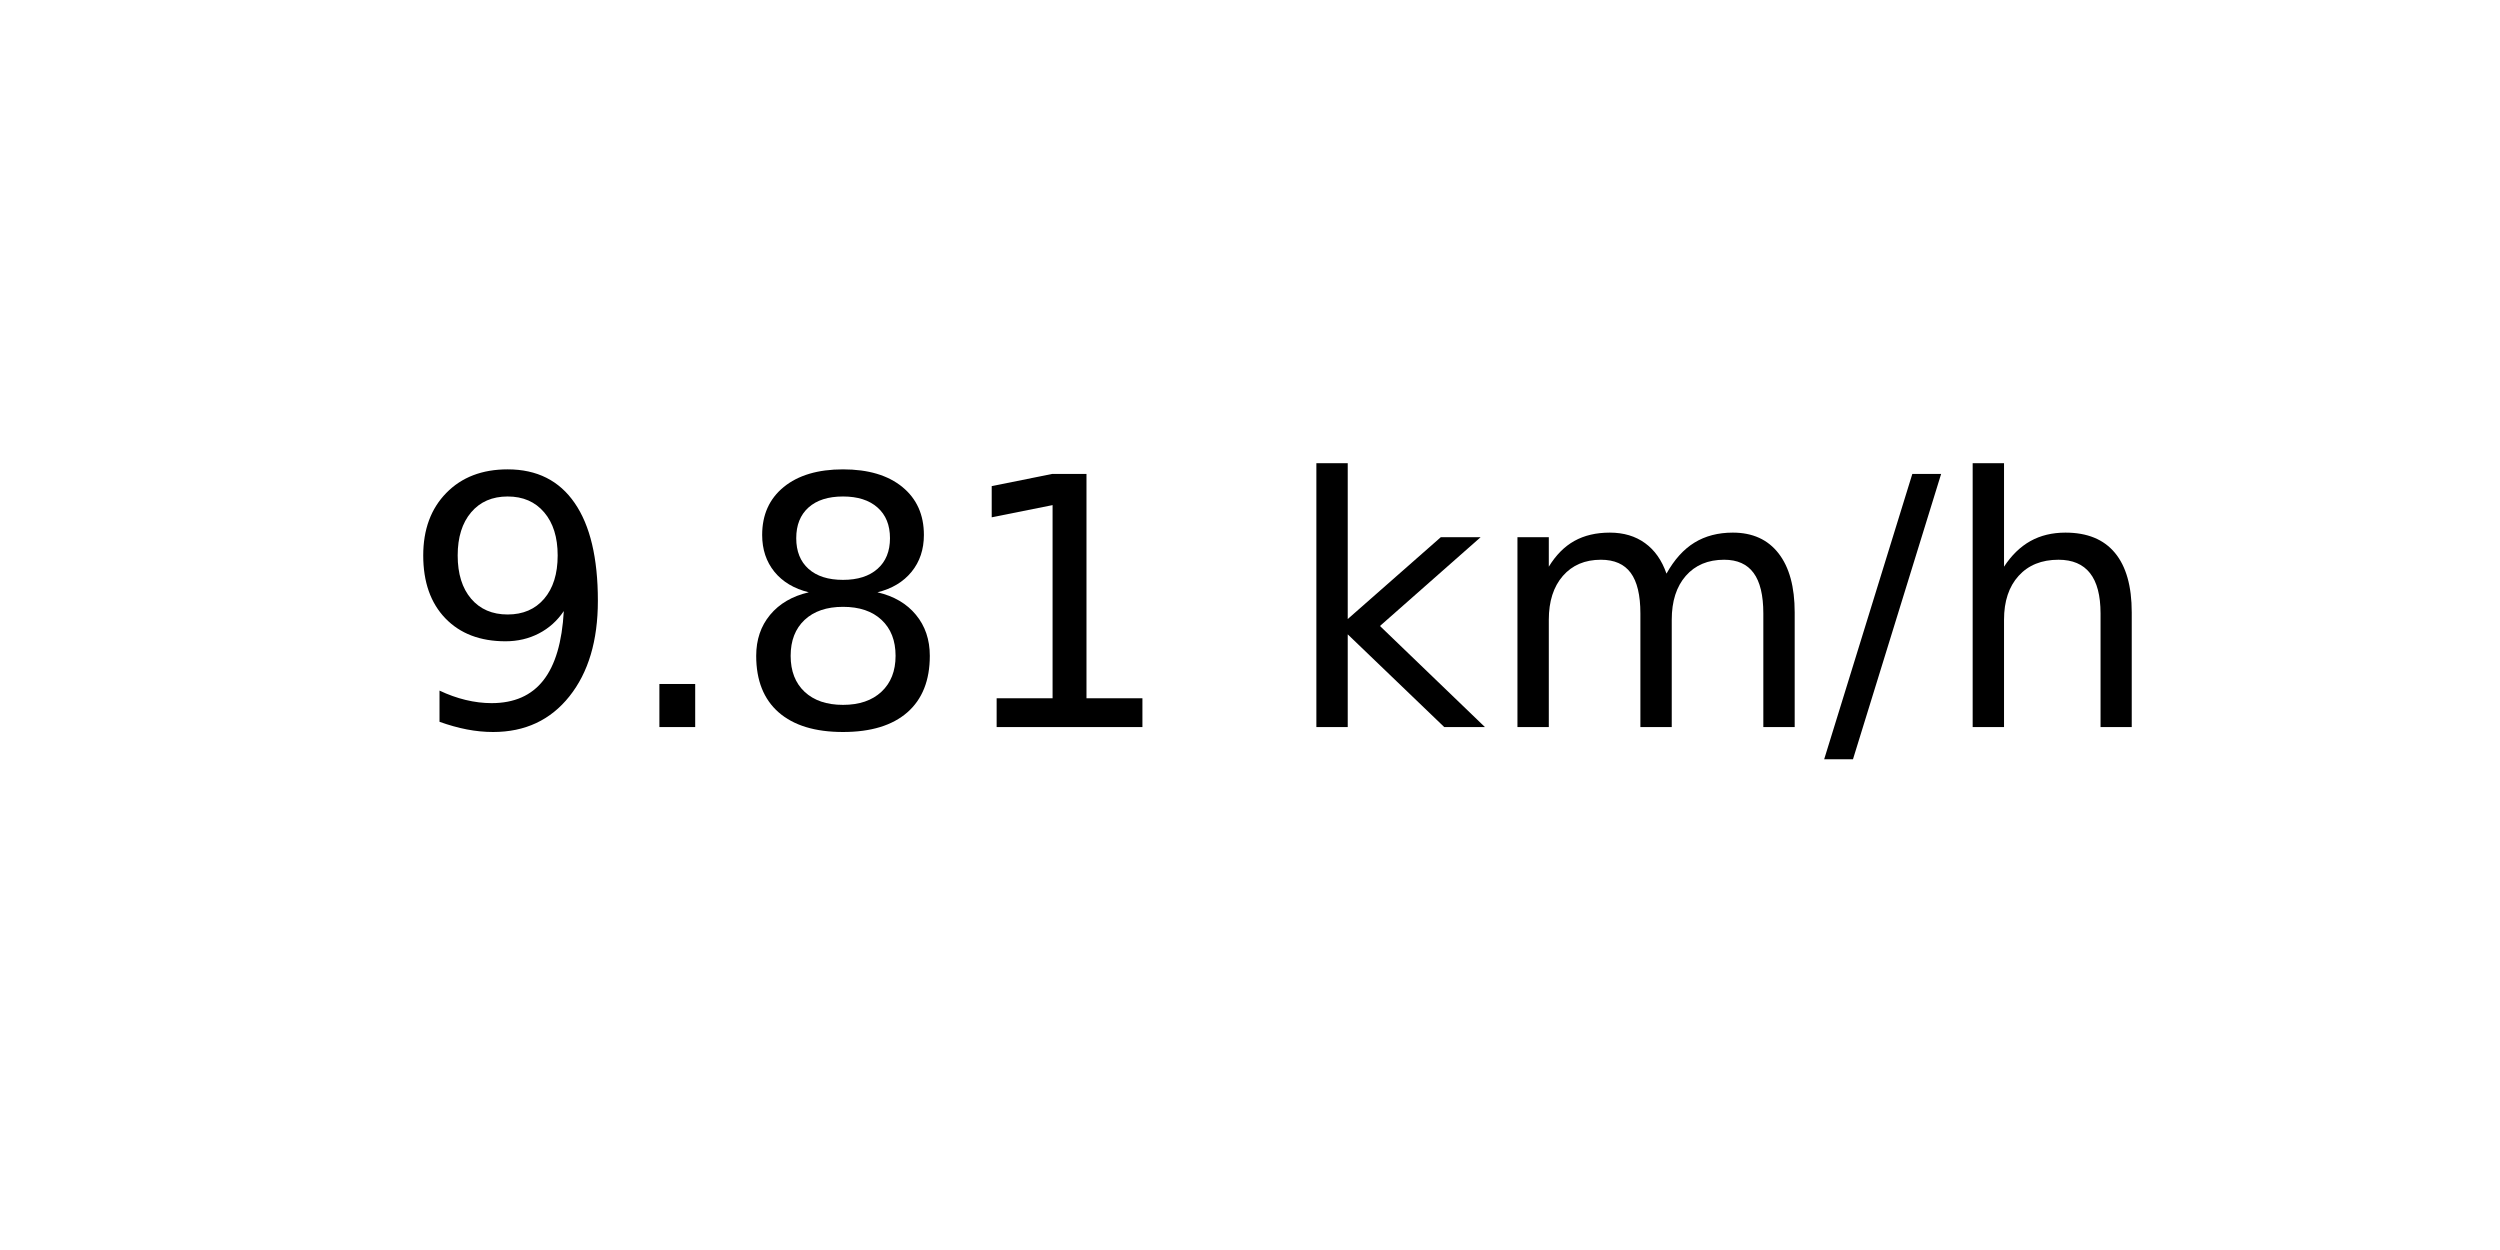
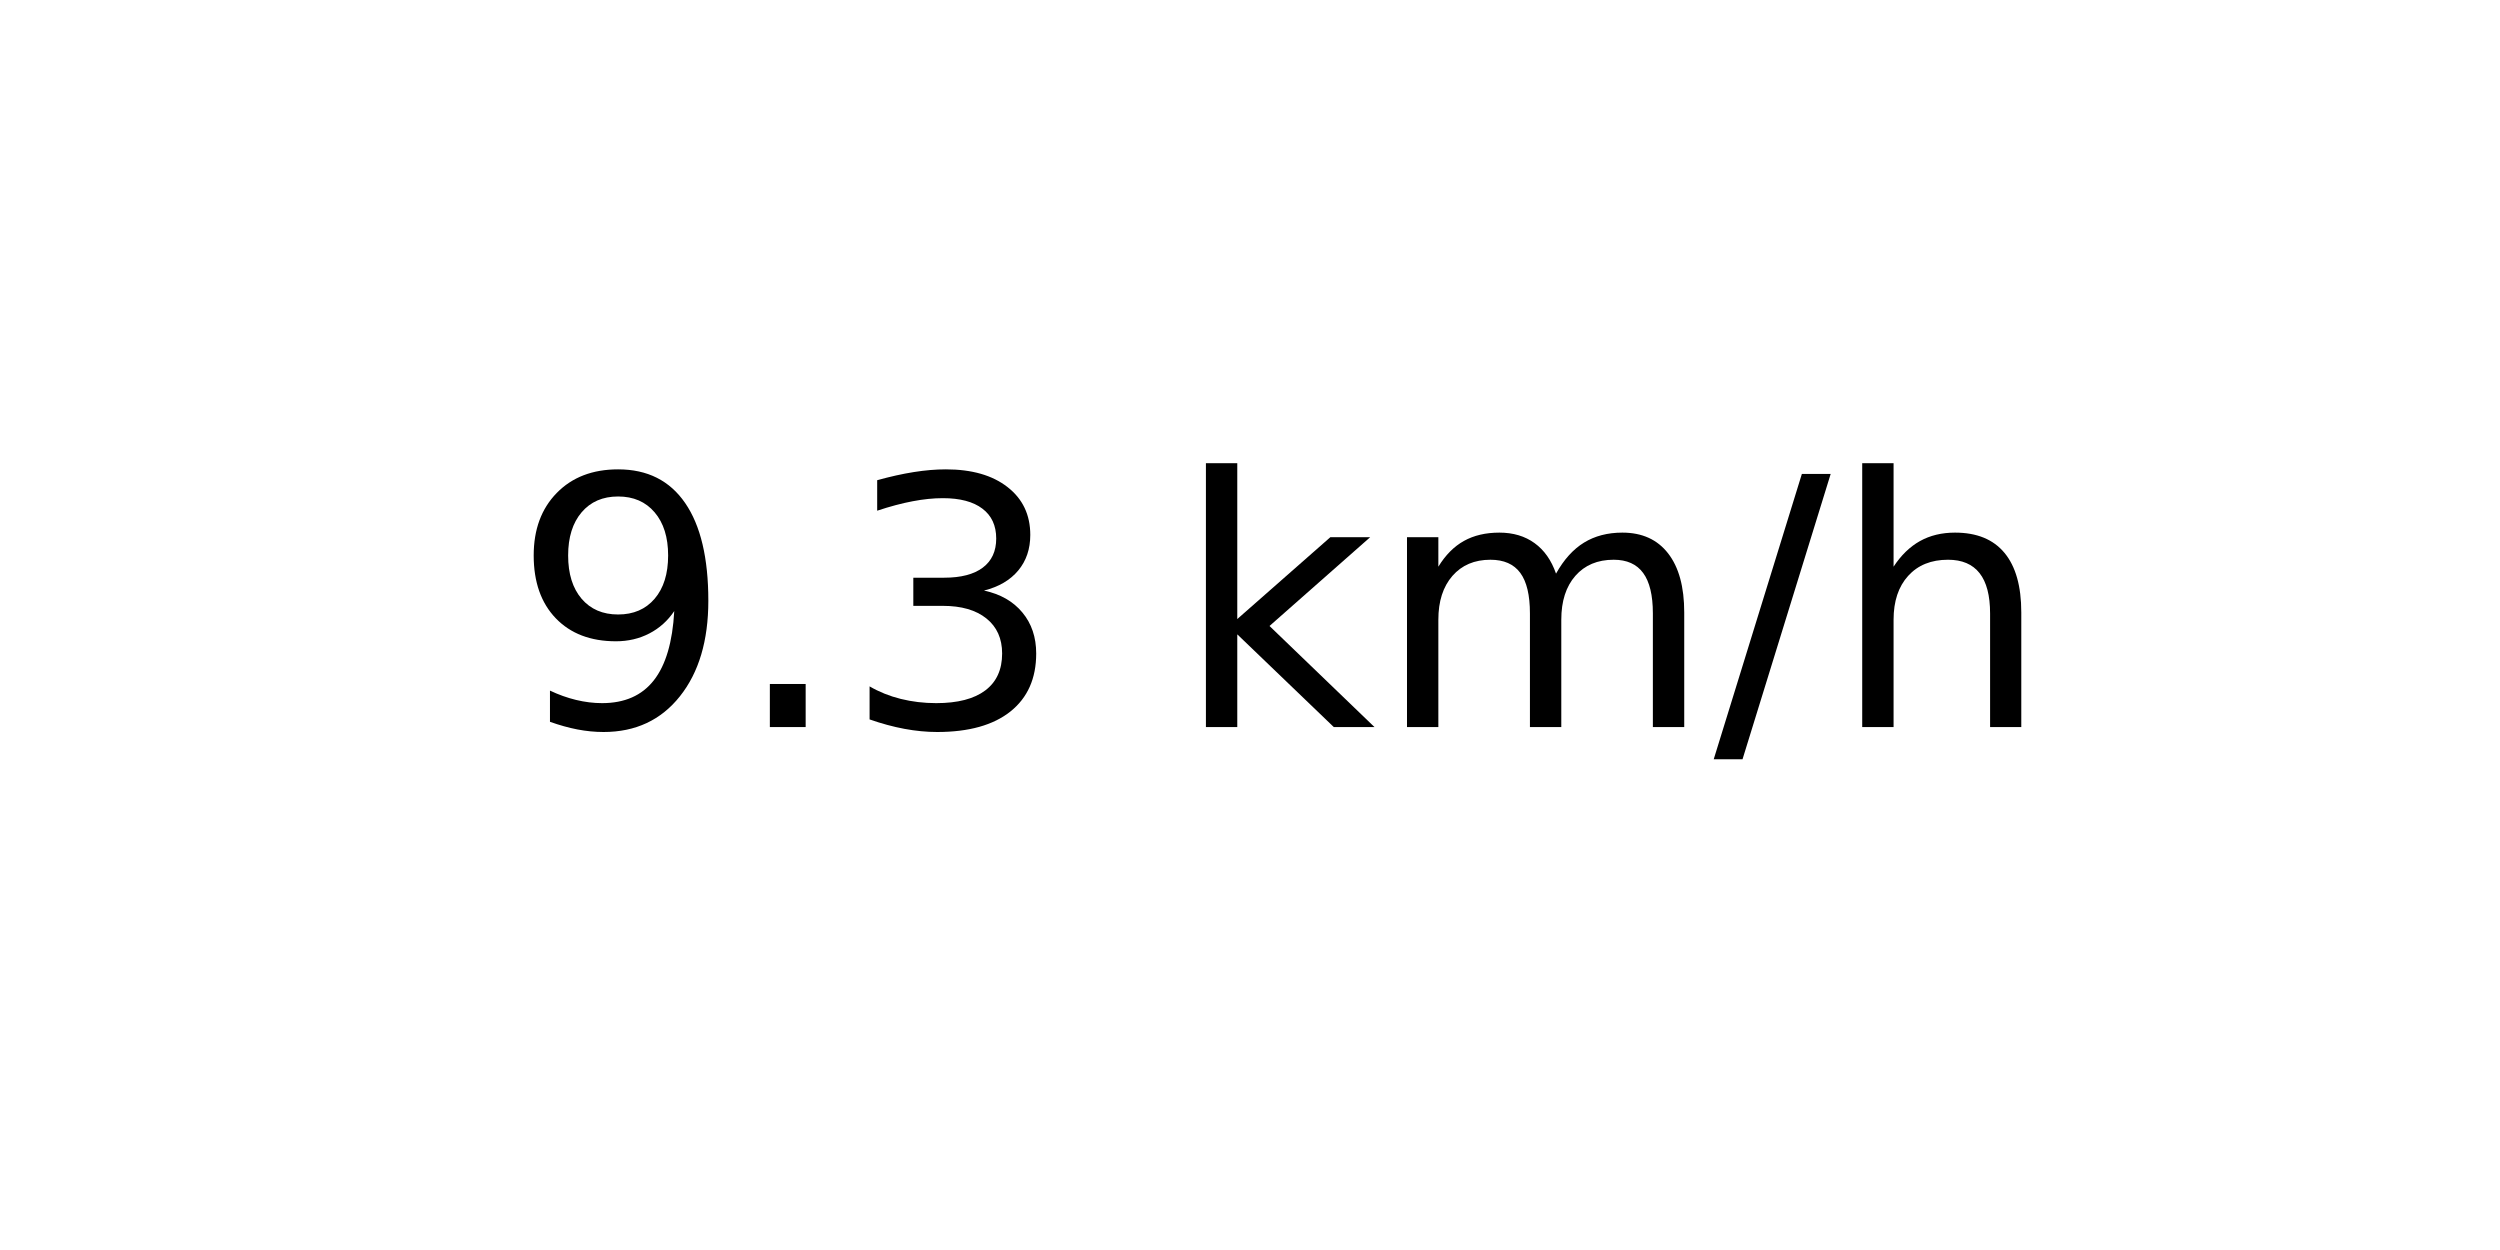
<svg xmlns="http://www.w3.org/2000/svg" xmlns:xlink="http://www.w3.org/1999/xlink" width="72pt" height="36pt" viewBox="0 0 72 36" version="1.1">
  <defs>
    <style type="text/css">*{stroke-linejoin: round; stroke-linecap: butt}</style>
  </defs>
  <g id="figure_1">
    <g id="axes_1">
      <g id="text_1">
-         <g transform="translate(11.55937 20.93937) scale(0.1 -0.1)">
+         <g transform="translate(14.74062 20.93937) scale(0.1 -0.1)">
          <defs>
            <path id="DejaVuSans-39" d="M 703 97  L 703 672  Q 941 559 1184 500  Q 1428 441 1663 441  Q 2288 441 2617 861  Q 2947 1281 2994 2138  Q 2813 1869 2534 1725  Q 2256 1581 1919 1581  Q 1219 1581 811 2004  Q 403 2428 403 3163  Q 403 3881 828 4315  Q 1253 4750 1959 4750  Q 2769 4750 3195 4129  Q 3622 3509 3622 2328  Q 3622 1225 3098 567  Q 2575 -91 1691 -91  Q 1453 -91 1209 -44  Q 966 3 703 97  z M 1959 2075  Q 2384 2075 2632 2365  Q 2881 2656 2881 3163  Q 2881 3666 2632 3958  Q 2384 4250 1959 4250  Q 1534 4250 1286 3958  Q 1038 3666 1038 3163  Q 1038 2656 1286 2365  Q 1534 2075 1959 2075  z " transform="scale(0.015625)" />
            <path id="DejaVuSans-2e" d="M 684 794  L 1344 794  L 1344 0  L 684 0  L 684 794  z " transform="scale(0.015625)" />
-             <path id="DejaVuSans-38" d="M 2034 2216  Q 1584 2216 1326 1975  Q 1069 1734 1069 1313  Q 1069 891 1326 650  Q 1584 409 2034 409  Q 2484 409 2743 651  Q 3003 894 3003 1313  Q 3003 1734 2745 1975  Q 2488 2216 2034 2216  z M 1403 2484  Q 997 2584 770 2862  Q 544 3141 544 3541  Q 544 4100 942 4425  Q 1341 4750 2034 4750  Q 2731 4750 3128 4425  Q 3525 4100 3525 3541  Q 3525 3141 3298 2862  Q 3072 2584 2669 2484  Q 3125 2378 3379 2068  Q 3634 1759 3634 1313  Q 3634 634 3220 271  Q 2806 -91 2034 -91  Q 1263 -91 848 271  Q 434 634 434 1313  Q 434 1759 690 2068  Q 947 2378 1403 2484  z M 1172 3481  Q 1172 3119 1398 2916  Q 1625 2713 2034 2713  Q 2441 2713 2670 2916  Q 2900 3119 2900 3481  Q 2900 3844 2670 4047  Q 2441 4250 2034 4250  Q 1625 4250 1398 4047  Q 1172 3844 1172 3481  z " transform="scale(0.015625)" />
-             <path id="DejaVuSans-31" d="M 794 531  L 1825 531  L 1825 4091  L 703 3866  L 703 4441  L 1819 4666  L 2450 4666  L 2450 531  L 3481 531  L 3481 0  L 794 0  L 794 531  z " transform="scale(0.015625)" />
+             <path id="DejaVuSans-33" d="M 2597 2516  Q 3050 2419 3304 2112  Q 3559 1806 3559 1356  Q 3559 666 3084 287  Q 2609 -91 1734 -91  Q 1441 -91 1130 -33  Q 819 25 488 141  L 488 750  Q 750 597 1062 519  Q 1375 441 1716 441  Q 2309 441 2620 675  Q 2931 909 2931 1356  Q 2931 1769 2642 2001  Q 2353 2234 1838 2234  L 1294 2234  L 1294 2753  L 1863 2753  Q 2328 2753 2575 2939  Q 2822 3125 2822 3475  Q 2822 3834 2567 4026  Q 2313 4219 1838 4219  Q 1578 4219 1281 4162  Q 984 4106 628 3988  L 628 4550  Q 988 4650 1302 4700  Q 1616 4750 1894 4750  Q 2613 4750 3031 4423  Q 3450 4097 3450 3541  Q 3450 3153 3228 2886  Q 3006 2619 2597 2516  z " transform="scale(0.015625)" />
            <path id="DejaVuSans-20" transform="scale(0.015625)" />
            <path id="DejaVuSans-6b" d="M 581 4863  L 1159 4863  L 1159 1991  L 2875 3500  L 3609 3500  L 1753 1863  L 3688 0  L 2938 0  L 1159 1709  L 1159 0  L 581 0  L 581 4863  z " transform="scale(0.015625)" />
            <path id="DejaVuSans-6d" d="M 3328 2828  Q 3544 3216 3844 3400  Q 4144 3584 4550 3584  Q 5097 3584 5394 3201  Q 5691 2819 5691 2113  L 5691 0  L 5113 0  L 5113 2094  Q 5113 2597 4934 2840  Q 4756 3084 4391 3084  Q 3944 3084 3684 2787  Q 3425 2491 3425 1978  L 3425 0  L 2847 0  L 2847 2094  Q 2847 2600 2669 2842  Q 2491 3084 2119 3084  Q 1678 3084 1418 2786  Q 1159 2488 1159 1978  L 1159 0  L 581 0  L 581 3500  L 1159 3500  L 1159 2956  Q 1356 3278 1631 3431  Q 1906 3584 2284 3584  Q 2666 3584 2933 3390  Q 3200 3197 3328 2828  z " transform="scale(0.015625)" />
            <path id="DejaVuSans-2f" d="M 1625 4666  L 2156 4666  L 531 -594  L 0 -594  L 1625 4666  z " transform="scale(0.015625)" />
            <path id="DejaVuSans-68" d="M 3513 2113  L 3513 0  L 2938 0  L 2938 2094  Q 2938 2591 2744 2837  Q 2550 3084 2163 3084  Q 1697 3084 1428 2787  Q 1159 2491 1159 1978  L 1159 0  L 581 0  L 581 4863  L 1159 4863  L 1159 2956  Q 1366 3272 1645 3428  Q 1925 3584 2291 3584  Q 2894 3584 3203 3211  Q 3513 2838 3513 2113  z " transform="scale(0.015625)" />
          </defs>
          <use xlink:href="#DejaVuSans-39" />
          <use xlink:href="#DejaVuSans-2e" x="63.623" />
-           <use xlink:href="#DejaVuSans-38" x="95.41" />
-           <use xlink:href="#DejaVuSans-31" x="159.033" />
-           <use xlink:href="#DejaVuSans-20" x="222.656" />
-           <use xlink:href="#DejaVuSans-6b" x="254.443" />
-           <use xlink:href="#DejaVuSans-6d" x="312.354" />
-           <use xlink:href="#DejaVuSans-2f" x="409.766" />
-           <use xlink:href="#DejaVuSans-68" x="443.457" />
+           <use xlink:href="#DejaVuSans-33" x="95.41" />
+           <use xlink:href="#DejaVuSans-20" x="159.033" />
+           <use xlink:href="#DejaVuSans-6b" x="190.82" />
+           <use xlink:href="#DejaVuSans-6d" x="248.73" />
+           <use xlink:href="#DejaVuSans-2f" x="346.143" />
+           <use xlink:href="#DejaVuSans-68" x="379.834" />
        </g>
      </g>
    </g>
  </g>
</svg>
